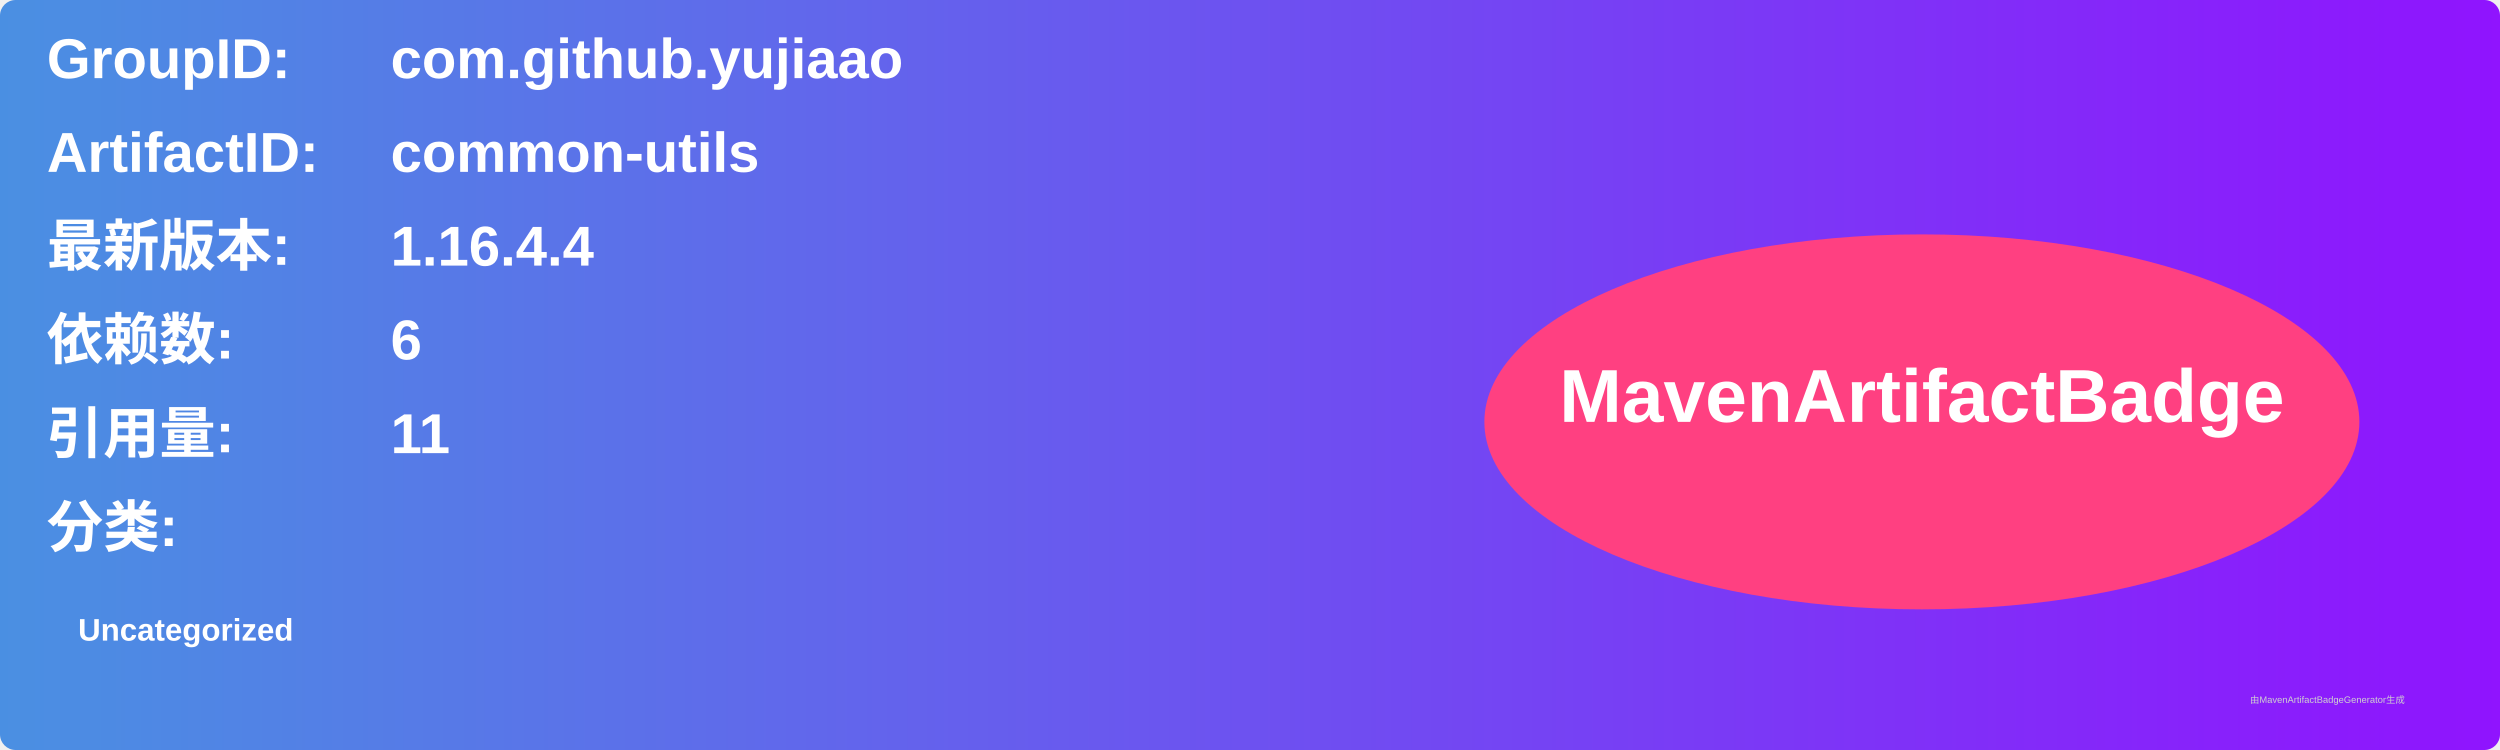
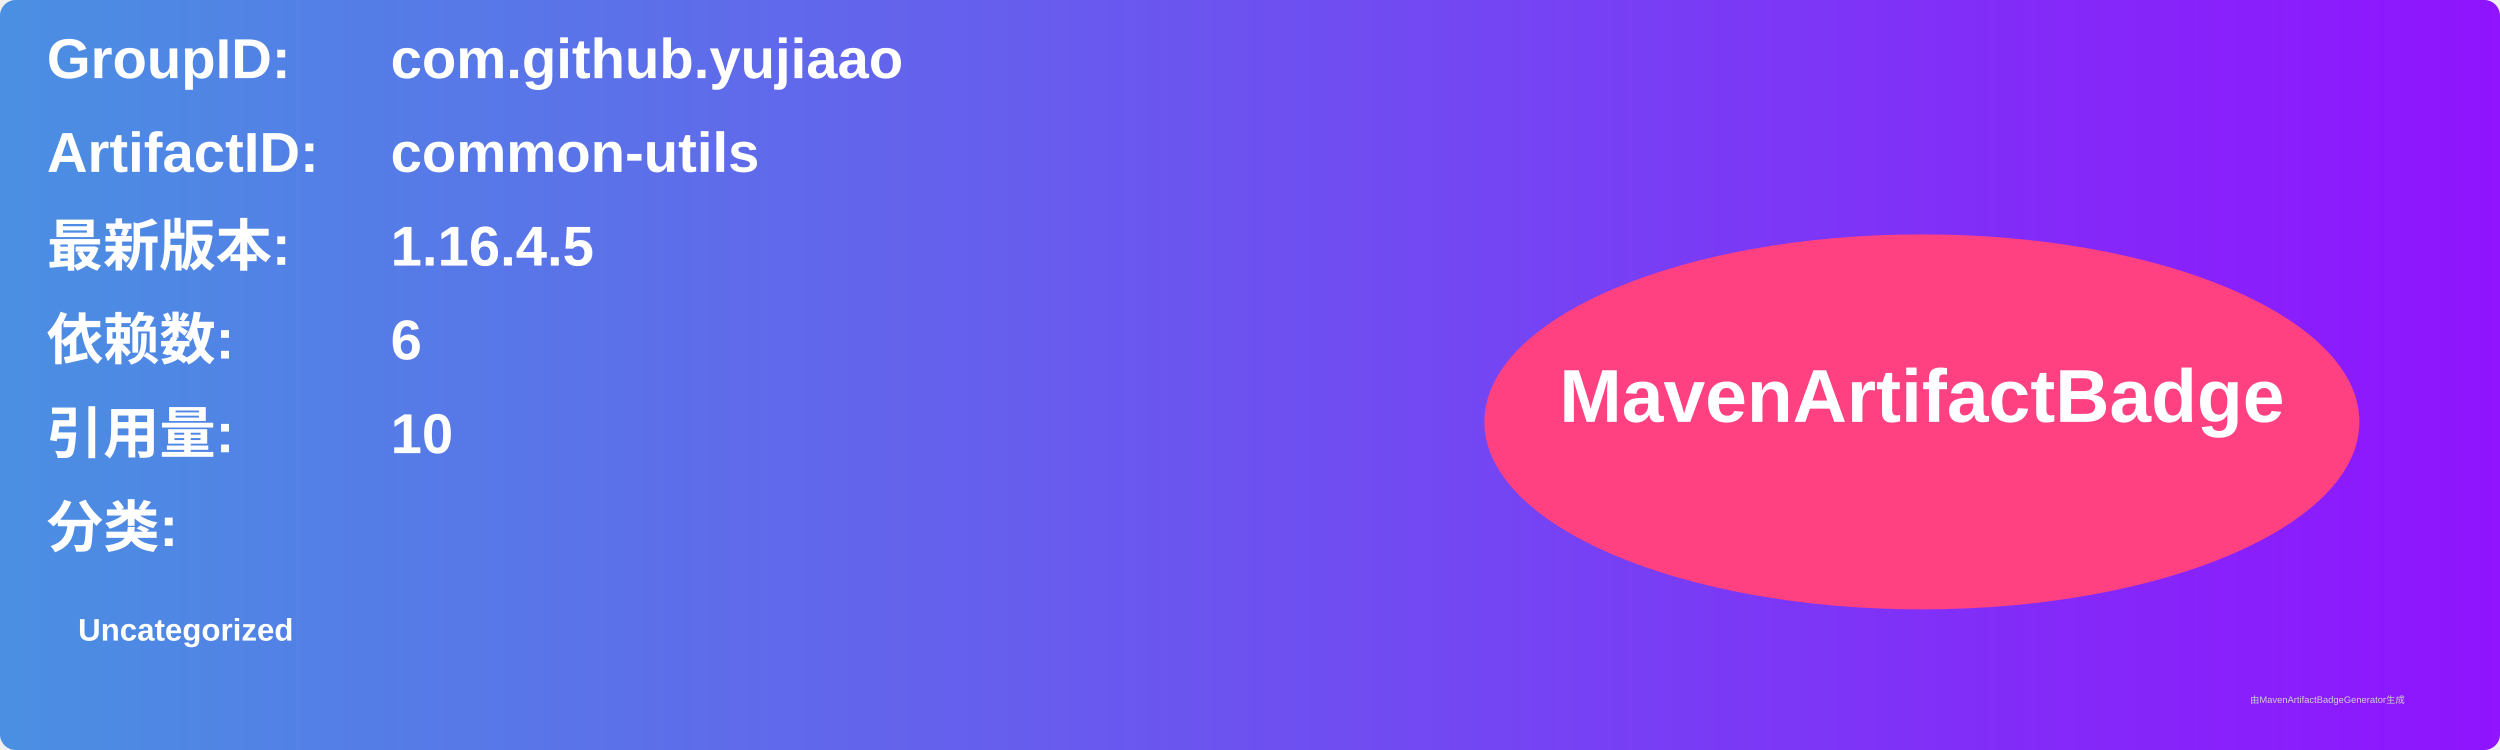
<svg xmlns="http://www.w3.org/2000/svg" width="800" height="240" viewBox="0 0 800 240">
  <linearGradient id="grad" x1="0%" y1="0%" x2="100%" y2="0%">
    <stop offset="0%" stop-color="#4a90e2" />
    <stop offset="100%" stop-color="#9013fe" />
  </linearGradient>
  <rect width="100%" height="100%" rx="5" ry="5" fill="url(#grad)" />
  <g transform="translate(15, 15)">
    <text x="0" y="10" font-family="Arial" font-size="18" fill="white" font-weight="bold" width="260">GroupID:</text>
    <text x="110" y="10" font-family="Arial" font-size="18" fill="white" font-weight="bold" width="460">com.github.yujiaao</text>
    <text x="0" y="40" font-family="Arial" font-size="18" fill="white" font-weight="bold" width="260">ArtifactID:</text>
    <text x="110" y="40" font-family="Arial" font-size="18" fill="white" font-weight="bold" width="460">common-utils</text>
    <text x="0" y="70" font-family="Arial" font-size="18" fill="white" font-weight="bold">最新版本:</text>
    <text x="110" y="70" font-family="Arial" font-size="18" fill="white" font-weight="bold">
-       <tspan font-weight="bold">1.16.4.4</tspan>
+       <tspan font-weight="bold">1.16.4.5</tspan>
    </text>
    <text x="0" y="100" font-family="Arial" font-size="18" fill="white" font-weight="bold">依赖数: </text>
    <text x="110" y="100" font-family="Arial" font-size="18" fill="white">
      <tspan font-weight="bold">6</tspan>
    </text>
    <text x="0" y="130" font-family="Arial" font-size="18" fill="white" font-weight="bold">引用量: </text>
    <text x="110" y="130" font-family="Arial" font-size="18" fill="white">
-       <tspan font-weight="bold">11</tspan>
+       <tspan font-weight="bold">10</tspan>
    </text>
    <text x="0" y="160" font-family="Arial" font-size="18" fill="white" font-weight="bold">分类:</text>
    <text x="10" y="190" font-family="Arial" font-size="10" fill="white">
      <tspan font-weight="bold">Uncategorized</tspan>
    </text>
    <ellipse cx="600" cy="120" rx="140" ry="60" fill="#ff4081" />
    <text x="600" y="120" text-anchor="middle" font-family="Arial" font-size="24" fill="white" font-weight="bold">MavenArtifactBadge</text>
  </g>
  <text x="720" y="225" font-family="Arial" font-size="3" fill="#d0d0d0">由MavenArtifactBadgeGenerator生成</text>
</svg>
